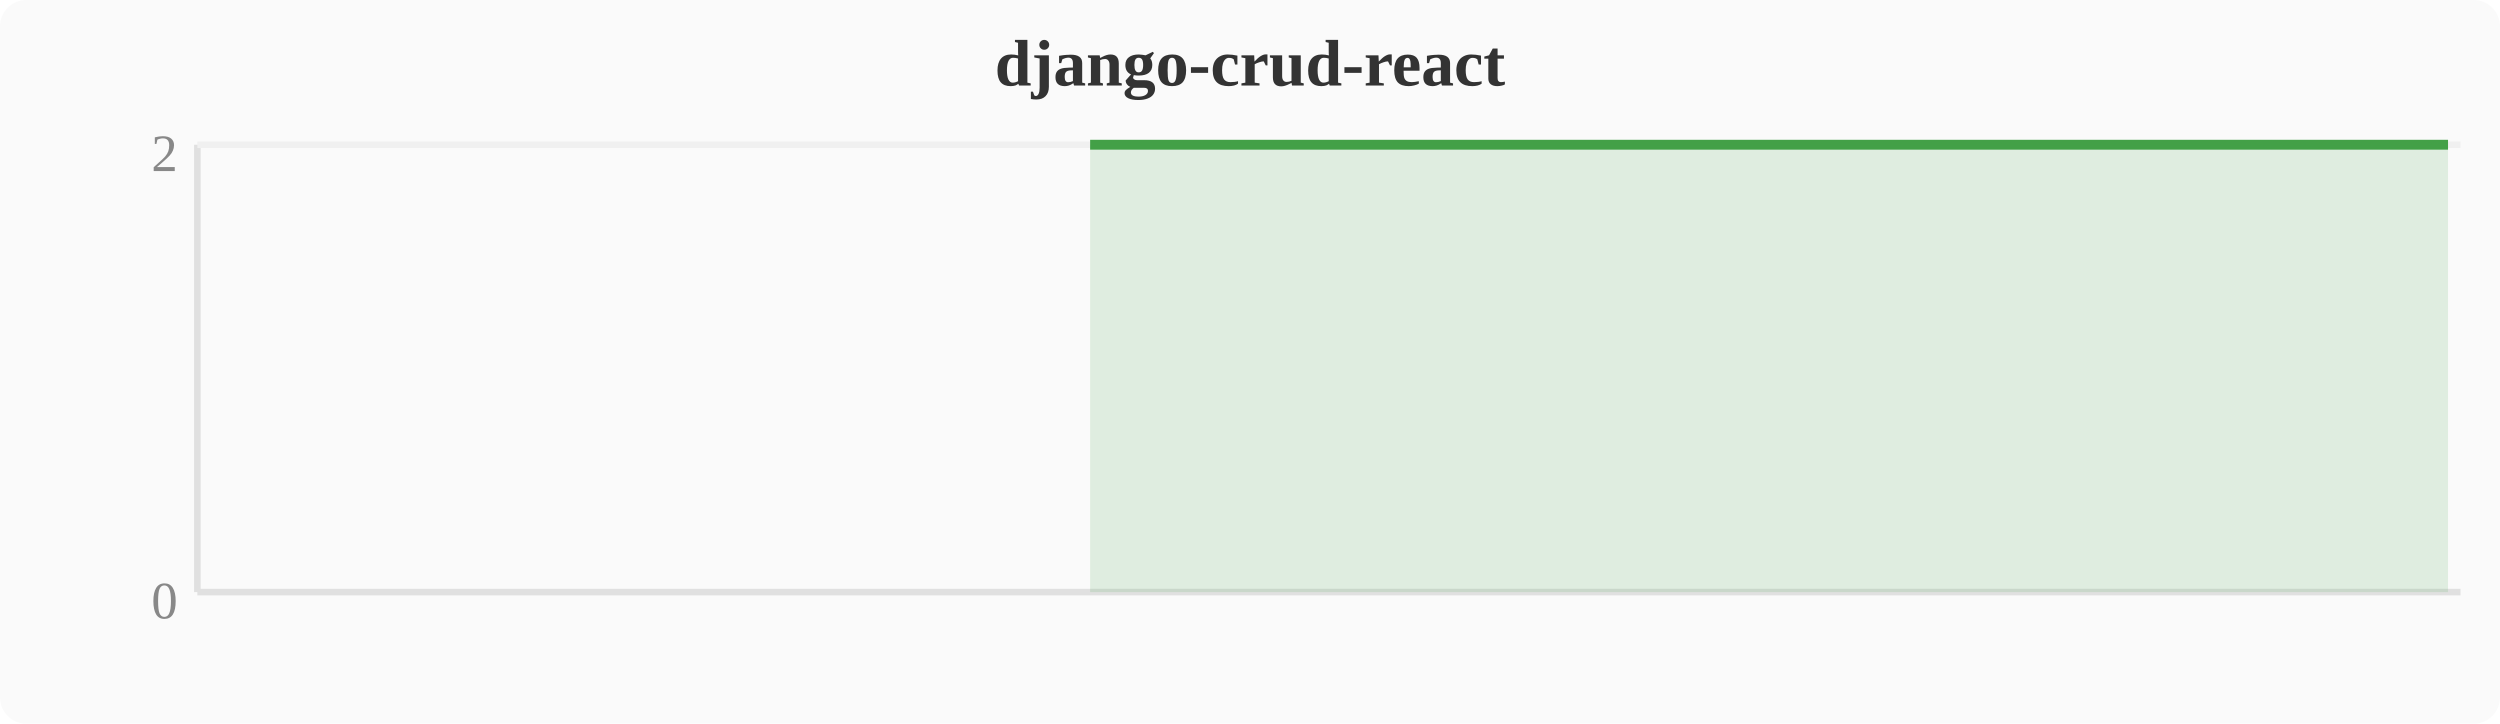
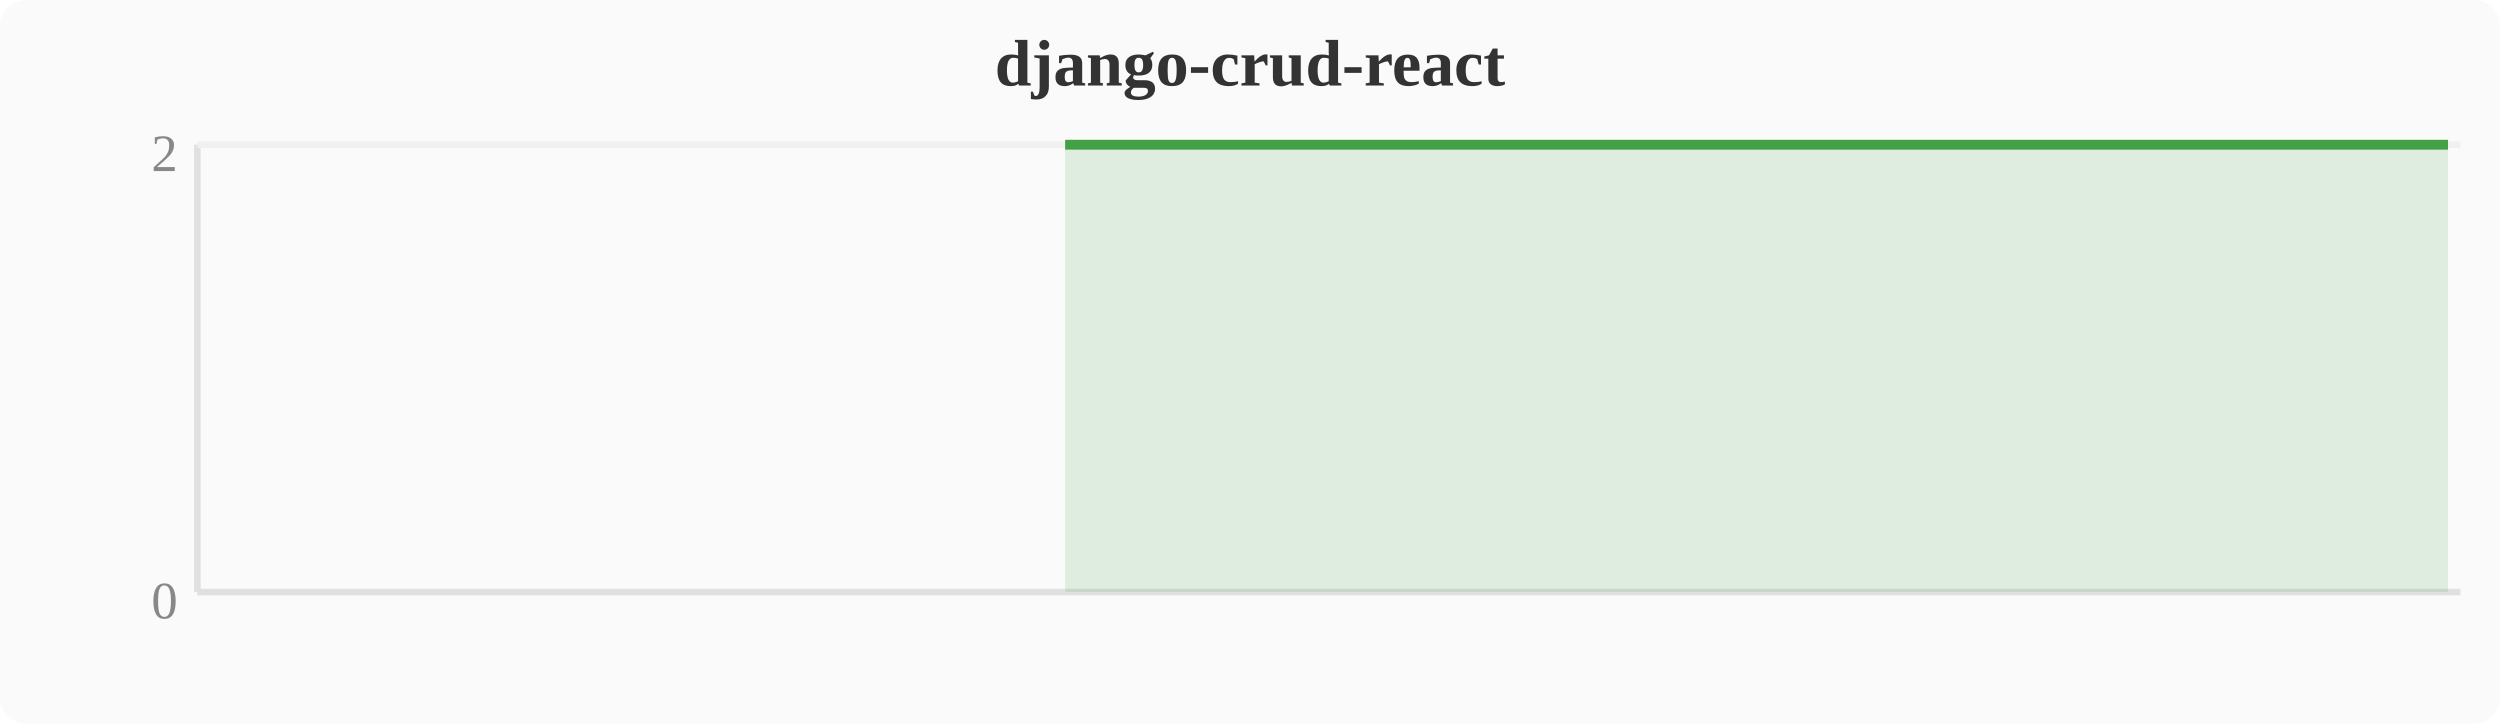
<svg xmlns="http://www.w3.org/2000/svg" width="380" height="110" viewBox="0 0 380 110">
  <rect width="380" height="110" fill="#fafafa" rx="4" />
  <text x="190" y="13" text-anchor="middle" font-size="10" font-weight="bold" fill="#333">django-crud-react</text>
  <line x1="30" y1="22" x2="30" y2="90" stroke="#e0e0e0" stroke-width="1" />
  <line x1="30" y1="90" x2="374" y2="90" stroke="#e0e0e0" stroke-width="1" />
  <line x1="30" y1="22" x2="374" y2="22" stroke="#f0f0f0" stroke-width="1" />
  <text x="27" y="94" text-anchor="end" font-size="8" fill="#888">0</text>
  <text x="27" y="26" text-anchor="end" font-size="8" fill="#888">2</text>
-   <polygon points="165.7,22.0 169.5,22.0 173.3,22.0 177.2,22.0 181.0,22.0 184.8,22.0 188.6,22.0 192.4,22.0 196.3,22.0 200.1,22.0 203.9,22.0 207.7,22.0 211.6,22.0 215.4,22.0 219.2,22.0 223.0,22.0 226.8,22.0 230.7,22.0 234.5,22.0 238.3,22.0 242.1,22.0 246.0,22.0 249.8,22.0 253.6,22.0 257.4,22.0 261.2,22.0 265.1,22.0 268.9,22.0 272.7,22.0 276.5,22.0 280.4,22.0 284.2,22.0 288.0,22.0 291.8,22.0 295.6,22.0 299.5,22.0 303.3,22.0 307.1,22.0 310.9,22.0 314.8,22.0 318.6,22.0 322.4,22.0 326.2,22.0 330.0,22.0 333.9,22.0 337.7,22.0 341.5,22.0 345.3,22.0 349.2,22.0 353.0,22.0 356.8,22.0 360.6,22.0 364.4,22.0 368.3,22.0 372.1,22.0 372.1,90 165.7,90" fill="#43a047" opacity="0.15" />
-   <polyline points="165.7,22.0 169.5,22.0 173.3,22.0 177.2,22.0 181.0,22.0 184.8,22.0 188.6,22.0 192.4,22.0 196.3,22.0 200.1,22.0 203.9,22.0 207.7,22.0 211.6,22.0 215.4,22.0 219.2,22.0 223.0,22.0 226.8,22.0 230.7,22.0 234.5,22.0 238.3,22.0 242.1,22.0 246.0,22.0 249.8,22.0 253.6,22.0 257.4,22.0 261.2,22.0 265.1,22.0 268.9,22.0 272.7,22.0 276.5,22.0 280.4,22.0 284.2,22.0 288.0,22.0 291.8,22.0 295.6,22.0 299.5,22.0 303.3,22.0 307.1,22.0 310.9,22.0 314.8,22.0 318.6,22.0 322.4,22.0 326.2,22.0 330.0,22.0 333.9,22.0 337.7,22.0 341.5,22.0 345.3,22.0 349.2,22.0 353.0,22.0 356.8,22.0 360.6,22.0 364.4,22.0 368.3,22.0 372.1,22.0" fill="none" stroke="#43a047" stroke-width="1.5" stroke-linejoin="round" />
+   <polygon points="161.9,22.0 165.7,22.0 169.5,22.0 173.3,22.0 177.2,22.0 181.0,22.0 184.8,22.0 188.6,22.0 192.4,22.0 196.3,22.0 200.1,22.0 203.9,22.0 207.7,22.0 211.6,22.0 215.4,22.0 219.2,22.0 223.0,22.0 226.8,22.0 230.7,22.0 234.5,22.0 238.3,22.0 242.1,22.0 246.0,22.0 249.8,22.0 253.6,22.0 257.4,22.0 261.2,22.0 265.1,22.0 268.9,22.0 272.7,22.0 276.5,22.0 280.4,22.0 284.2,22.0 288.0,22.0 291.8,22.0 295.6,22.0 299.5,22.0 303.3,22.0 307.1,22.0 310.9,22.0 314.8,22.0 318.6,22.0 322.4,22.0 326.2,22.0 330.0,22.0 333.9,22.0 337.7,22.0 341.5,22.0 345.3,22.0 349.2,22.0 353.0,22.0 356.8,22.0 360.6,22.0 364.4,22.0 368.3,22.0 372.1,22.0 372.1,90 161.9,90" fill="#43a047" opacity="0.15" />
+   <polyline points="161.9,22.0 165.7,22.0 169.5,22.0 173.3,22.0 177.2,22.0 181.0,22.0 184.8,22.0 188.6,22.0 192.4,22.0 196.3,22.0 200.1,22.0 203.9,22.0 207.7,22.0 211.6,22.0 215.4,22.0 219.2,22.0 223.0,22.0 226.8,22.0 230.7,22.0 234.5,22.0 238.3,22.0 242.1,22.0 246.0,22.0 249.8,22.0 253.6,22.0 257.4,22.0 261.2,22.0 265.1,22.0 268.9,22.0 272.7,22.0 276.5,22.0 280.4,22.0 284.2,22.0 288.0,22.0 291.8,22.0 295.6,22.0 299.5,22.0 303.3,22.0 307.1,22.0 310.9,22.0 314.8,22.0 318.6,22.0 322.4,22.0 326.2,22.0 330.0,22.0 333.9,22.0 337.7,22.0 341.5,22.0 345.3,22.0 349.2,22.0 353.0,22.0 356.8,22.0 360.6,22.0 364.4,22.0 368.3,22.0 372.1,22.0" fill="none" stroke="#43a047" stroke-width="1.5" stroke-linejoin="round" />
</svg>
